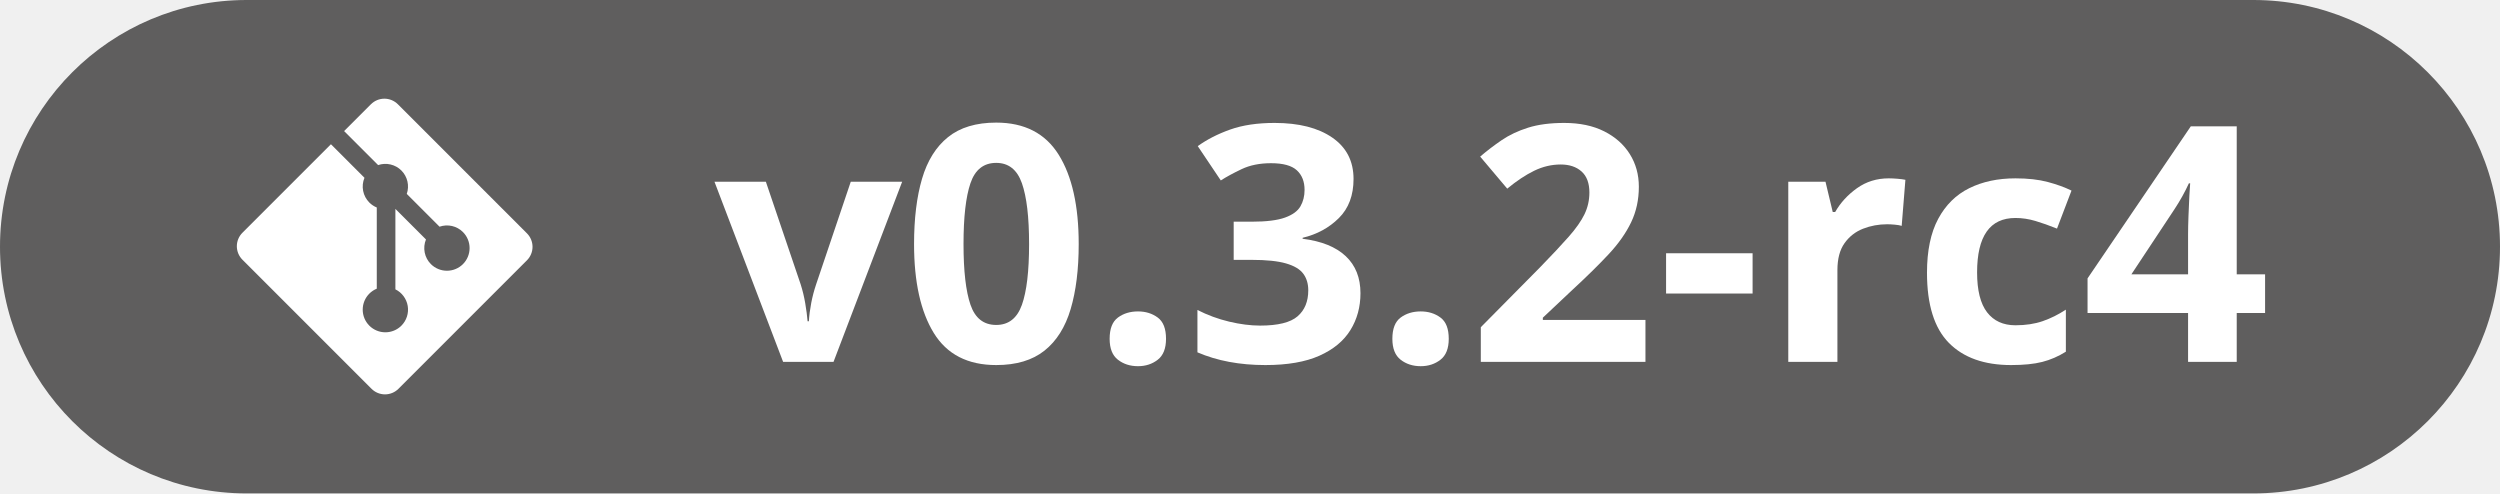
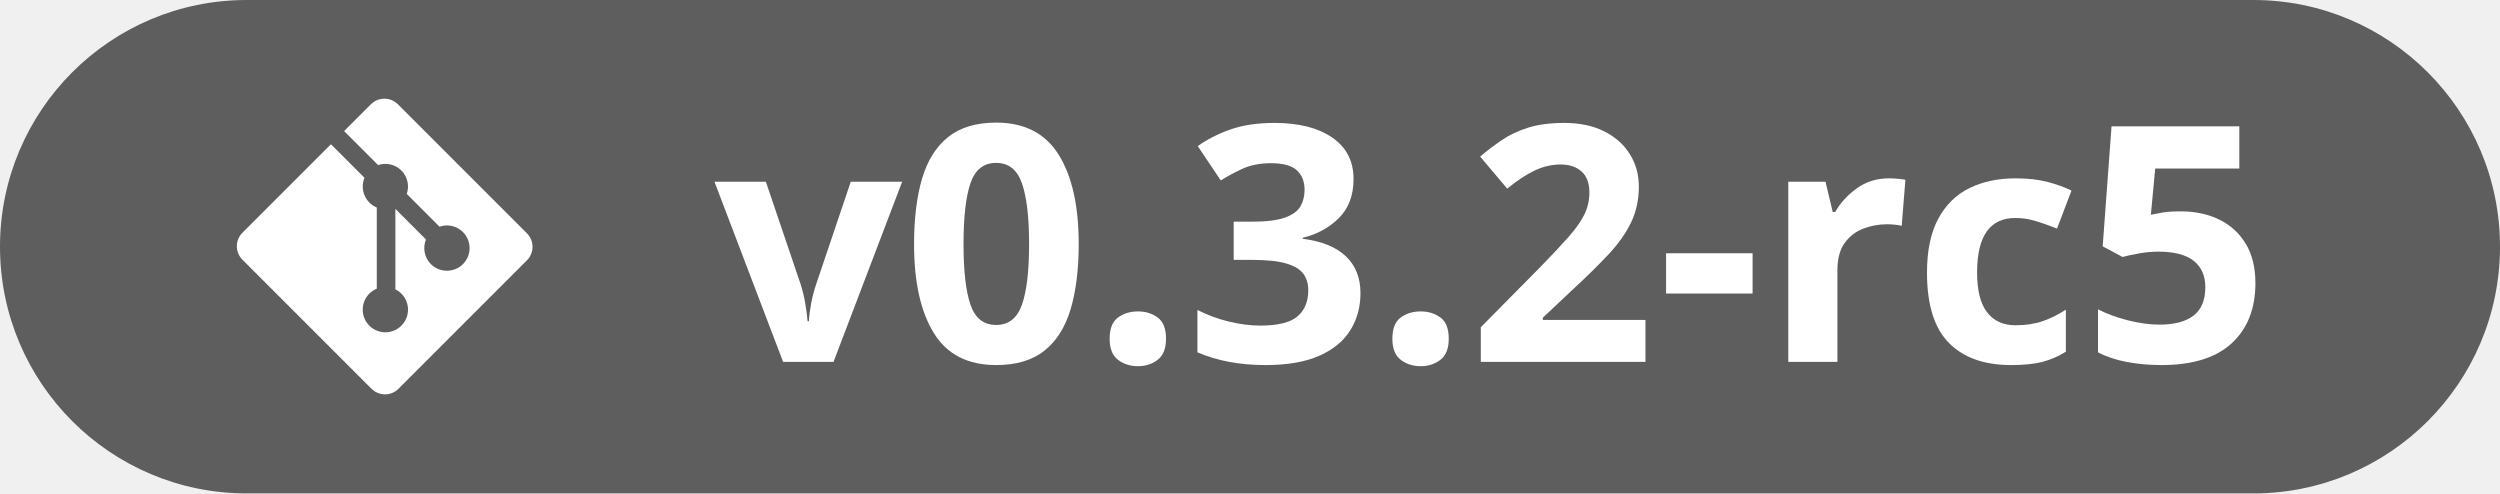
<svg xmlns="http://www.w3.org/2000/svg" width="152" height="30" viewBox="0 0 152 30" fill="none">
  <path d="M0 15C0 6.716 6.716 0 15 0H137C145.28 0 152 6.716 152 15V15C152 23.284 145.28 30 137 30H15C6.716 30 0 23.284 0 15V15Z" fill="#5F5E5E" />
  <path d="M32.039 14.188L24.19 6.339C24.082 6.232 23.955 6.146 23.814 6.088C23.674 6.03 23.523 6 23.371 6C23.219 6 23.069 6.03 22.928 6.088C22.788 6.146 22.66 6.232 22.552 6.339L20.922 7.97L22.99 10.037C23.233 9.954 23.494 9.941 23.744 10C23.994 10.058 24.223 10.185 24.404 10.366C24.587 10.549 24.714 10.78 24.772 11.031C24.83 11.283 24.816 11.546 24.732 11.79L26.724 13.783C26.968 13.698 27.231 13.684 27.483 13.741C27.735 13.799 27.965 13.927 28.148 14.11C28.276 14.238 28.377 14.389 28.446 14.557C28.516 14.724 28.551 14.903 28.551 15.084C28.551 15.265 28.516 15.444 28.446 15.611C28.377 15.778 28.276 15.93 28.148 16.058C27.889 16.316 27.539 16.461 27.173 16.461C26.808 16.461 26.457 16.316 26.199 16.058C26.006 15.866 25.875 15.621 25.822 15.354C25.769 15.087 25.796 14.811 25.899 14.559L24.04 12.701V17.592C24.237 17.689 24.407 17.831 24.537 18.007C24.667 18.183 24.754 18.387 24.79 18.603C24.825 18.819 24.809 19.04 24.742 19.248C24.675 19.457 24.559 19.646 24.404 19.801C24.276 19.929 24.125 20.03 23.957 20.099C23.79 20.169 23.611 20.204 23.43 20.204C23.249 20.204 23.07 20.169 22.903 20.099C22.736 20.03 22.584 19.929 22.456 19.801C22.328 19.673 22.227 19.521 22.157 19.354C22.088 19.187 22.053 19.007 22.053 18.826C22.053 18.646 22.088 18.466 22.157 18.299C22.227 18.132 22.328 17.98 22.456 17.852C22.585 17.723 22.739 17.621 22.908 17.551V12.616C22.739 12.546 22.585 12.444 22.456 12.315C22.263 12.122 22.132 11.875 22.079 11.607C22.026 11.339 22.054 11.061 22.16 10.809L20.121 8.77L14.739 14.152C14.632 14.259 14.546 14.387 14.488 14.527C14.43 14.668 14.4 14.818 14.4 14.97C14.4 15.123 14.43 15.273 14.488 15.414C14.546 15.554 14.632 15.682 14.739 15.789L22.589 23.639C22.806 23.856 23.101 23.978 23.408 23.978C23.715 23.978 24.009 23.856 24.226 23.639L32.039 15.826C32.256 15.609 32.378 15.314 32.378 15.007C32.378 14.7 32.256 14.406 32.039 14.188" fill="white" />
  <path transform="translate(43.44,22) scale(0.009795,-0.009795)" d="M426 0 0 1118H319L535 481Q553 425 563.5 363.0Q574 301 578 252H586Q589 305 600.5 365.0Q612 425 631 481L846 1118H1165L739 0Z" fill="#FFFFFF" />
  <path transform="translate(54.85,22) scale(0.009795,-0.009795)" d="M1096 731Q1096 496 1046.0 327.5Q996 159 883.5 69.5Q771 -20 584 -20Q319 -20 196.5 179.0Q74 378 74 731Q74 968 123.5 1136.5Q173 1305 285.0 1395.0Q397 1485 584 1485Q847 1485 971.5 1286.0Q1096 1087 1096 731ZM381 731Q381 481 424.0 355.0Q467 229 584 229Q699 229 743.5 354.0Q788 479 788 731Q788 982 743.5 1108.5Q699 1235 584 1235Q467 1235 424.0 1108.5Q381 982 381 731Z" fill="#FFFFFF" />
  <path transform="translate(66.32,22) scale(0.009795,-0.009795)" d="M117 143Q117 237 168.5 275.0Q220 313 293 313Q364 313 415.5 275.0Q467 237 467 143Q467 53 415.5 13.0Q364 -27 293 -27Q220 -27 168.5 13.0Q117 53 117 143Z" fill="#FFFFFF" />
  <path transform="translate(72.04,22) scale(0.009795,-0.009795)" d="M1047 1135Q1047 983 956.0 892.5Q865 802 731 770V764Q907 742 998.5 656.0Q1090 570 1090 426Q1090 298 1027.5 197.0Q965 96 835.0 38.0Q705 -20 500 -20Q261 -20 78 59V322Q172 274 275.0 249.5Q378 225 467 225Q633 225 699.5 282.5Q766 340 766 444Q766 505 735.0 547.0Q704 589 627.5 611.0Q551 633 414 633H303V870H416Q551 870 621.5 895.5Q692 921 717.5 965.5Q743 1010 743 1067Q743 1145 695.0 1189.0Q647 1233 535 1233Q430 1233 353.0 1196.5Q276 1160 223 1126L80 1339Q166 1401 281.5 1442.0Q397 1483 557 1483Q783 1483 915.0 1392.0Q1047 1301 1047 1135Z" fill="#FFFFFF" />
  <path transform="translate(83.51,22) scale(0.009795,-0.009795)" d="M117 143Q117 237 168.5 275.0Q220 313 293 313Q364 313 415.5 275.0Q467 237 467 143Q467 53 415.5 13.0Q364 -27 293 -27Q220 -27 168.5 13.0Q117 53 117 143Z" fill="#FFFFFF" />
  <path transform="translate(89.23,22) scale(0.009795,-0.009795)" d="M1104 0H82V215L449 586Q560 700 627.5 776.5Q695 853 725.5 916.0Q756 979 756 1051Q756 1138 707.5 1181.5Q659 1225 578 1225Q493 1225 413.0 1186.0Q333 1147 246 1075L78 1274Q141 1328 211.5 1376.0Q282 1424 375.5 1453.5Q469 1483 600 1483Q744 1483 847.5 1431.0Q951 1379 1007.0 1289.5Q1063 1200 1063 1087Q1063 966 1015.0 866.0Q967 766 875.5 668.0Q784 570 655 451L467 274V260H1104Z" fill="#FFFFFF" />
  <path transform="translate(100.70,22) scale(0.009795,-0.009795)" d="M61 424V674H598V424Z" fill="#FFFFFF" />
  <path transform="translate(107.16,22) scale(0.009795,-0.009795)" d="M784 1139Q807 1139 837.5 1136.5Q868 1134 887 1130L864 844Q849 849 821.5 851.5Q794 854 774 854Q695 854 624.5 826.5Q554 799 509.5 737.0Q465 675 465 569V0H160V1118H391L436 930H451Q500 1016 586.0 1077.5Q672 1139 784 1139Z" fill="#FFFFFF" />
  <path transform="translate(116.26,22) scale(0.009795,-0.009795)" d="M614 -20Q364 -20 228.0 117.5Q92 255 92 553Q92 758 161.5 887.5Q231 1017 354.5 1078.0Q478 1139 641 1139Q757 1139 841.5 1116.5Q926 1094 989 1063L899 827Q827 856 765.0 874.5Q703 893 641 893Q403 893 403 555Q403 388 465.0 307.5Q527 227 641 227Q736 227 810.0 252.5Q884 278 954 324V63Q884 19 807.5 -0.5Q731 -20 614 -20Z" fill="#FFFFFF" />
-   <path transform="translate(126.58,22) scale(0.009795,-0.009795)" d="M1137 303H961V0H659V303H35V518L676 1462H961V543H1137ZM659 543V791Q659 838 661.5 905.0Q664 972 667.0 1030.5Q670 1089 672 1108H664Q627 1027 575 948L307 543Z" fill="#FFFFFF" />
+   <path transform="translate(126.58,22) scale(0.009795,-0.009795)" d="M614 934Q748 934 852.5 883.0Q957 832 1017.0 733.0Q1077 634 1077 489Q1077 251 930.0 115.5Q783 -20 494 -20Q379 -20 277.5 -0.5Q176 19 100 59V326Q176 286 282.5 258.5Q389 231 483 231Q620 231 693.0 287.0Q766 343 766 463Q766 570 694.0 627.0Q622 684 473 684Q416 684 354.5 673.0Q293 662 252 651L129 717L184 1462H977V1200H455L428 913Q462 920 502.0 927.0Q542 934 614 934Z" fill="#FFFFFF" />
</svg>
